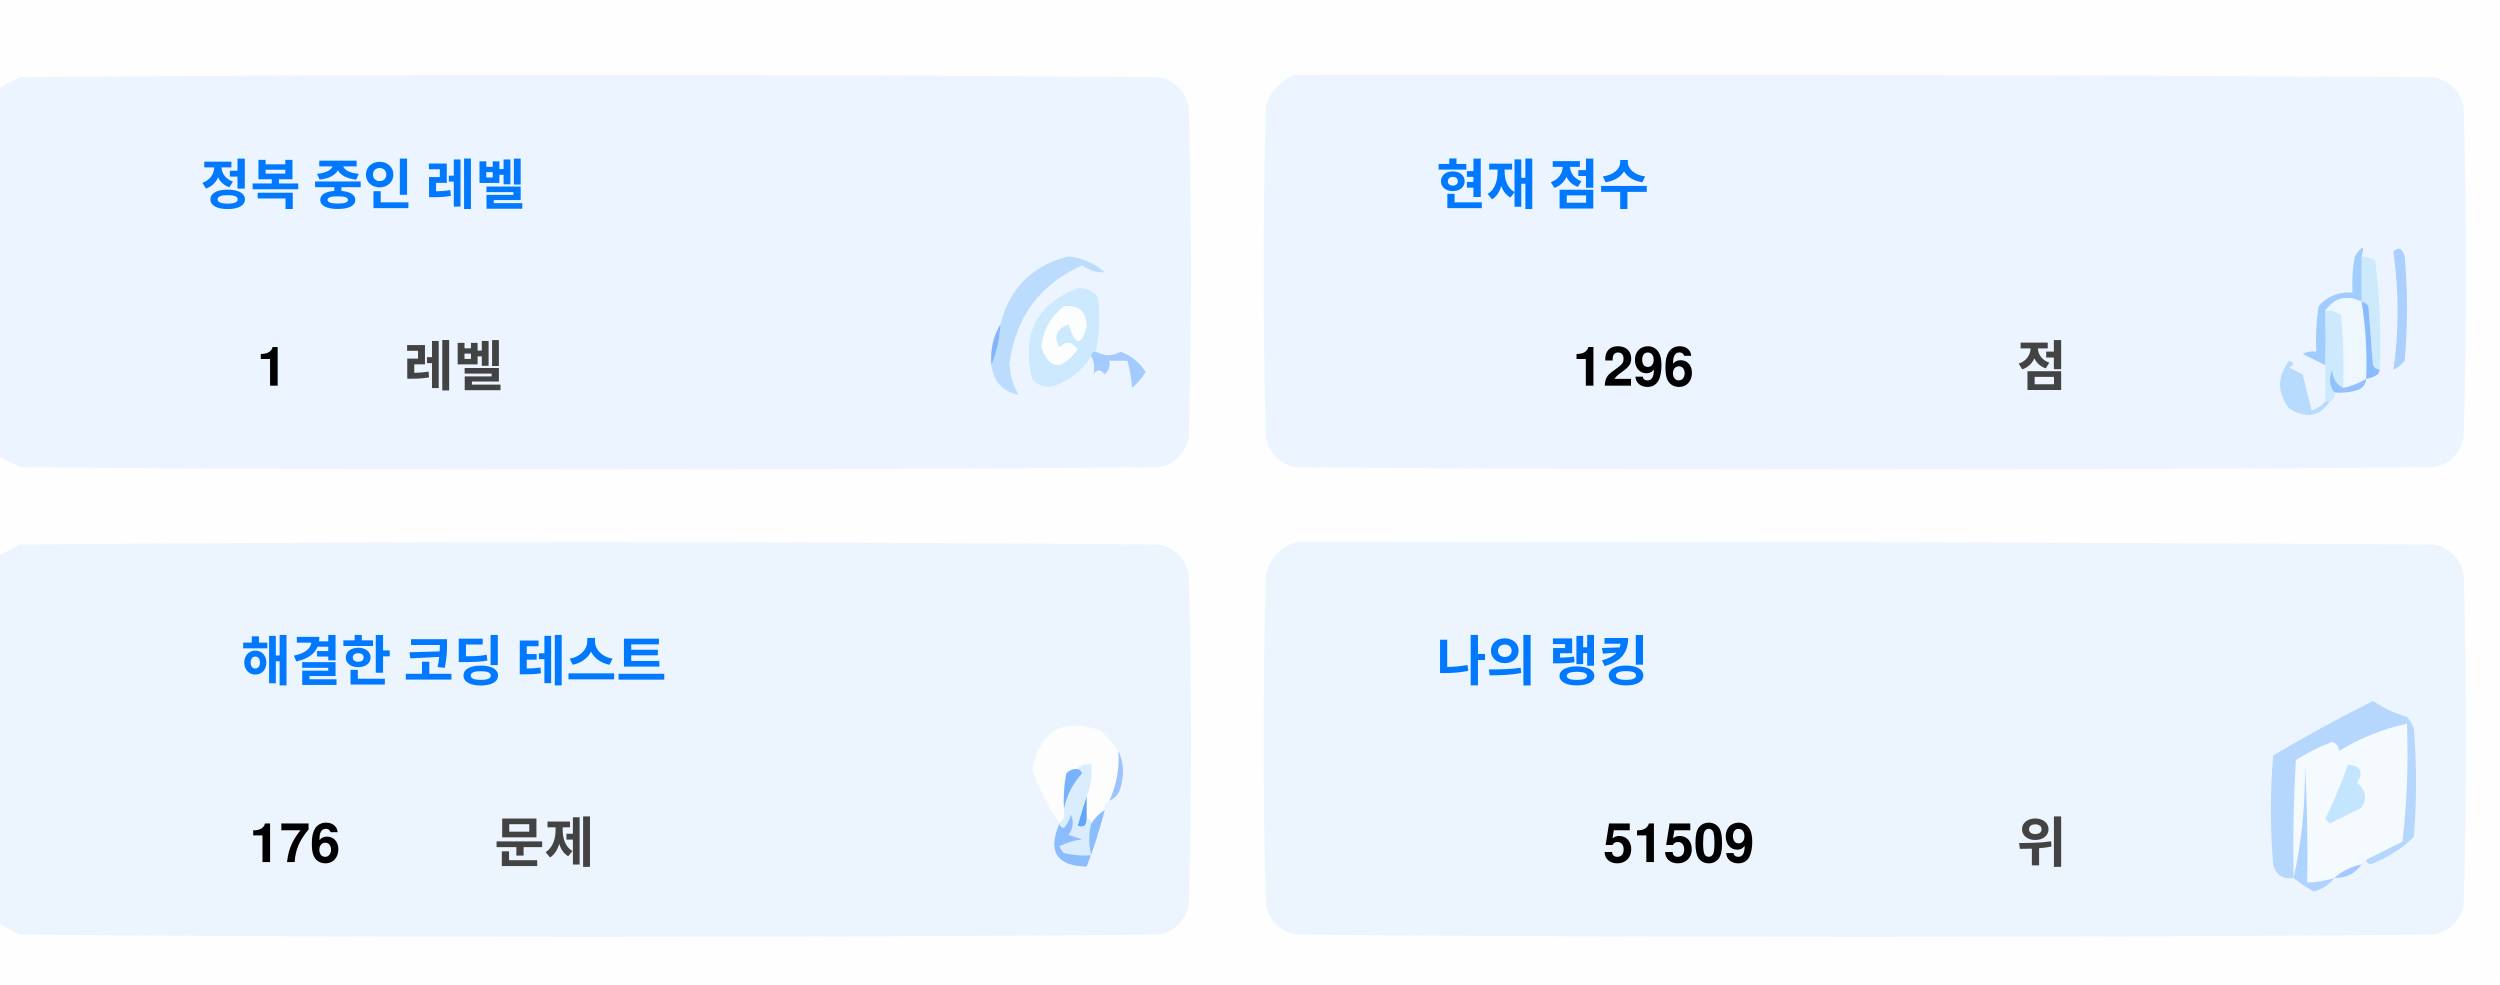
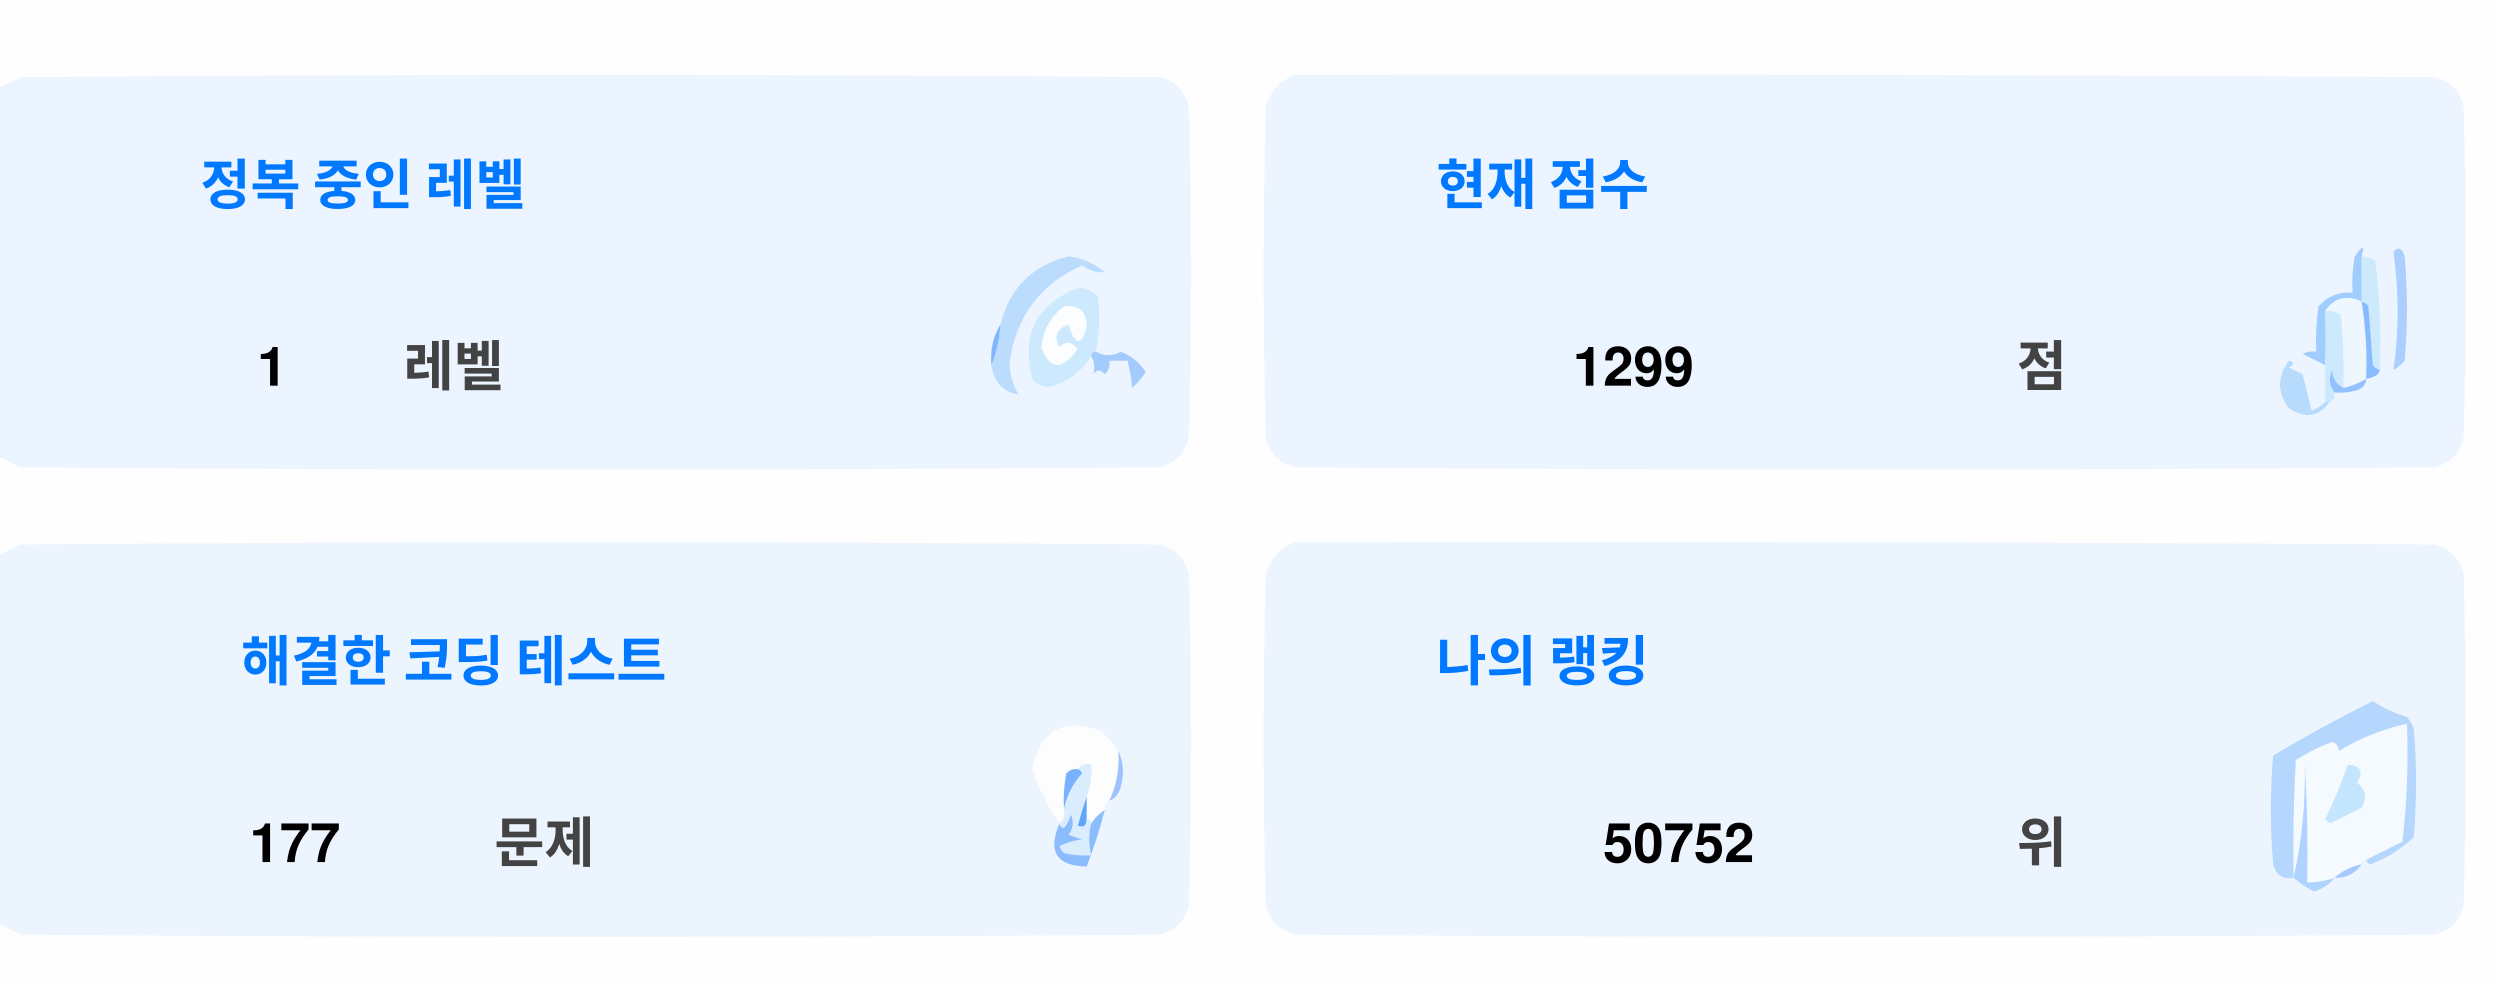
<svg xmlns="http://www.w3.org/2000/svg" version="1.1" width="551px" height="217px" style="shape-rendering:geometricPrecision; text-rendering:geometricPrecision; image-rendering:optimizeQuality; fill-rule:evenodd; clip-rule:evenodd">
  <style>.title {fill: #434343;font-size: 1rem;line-height: 1.5rem;font-weight: bold;font-family: -apple-system, BlinkMacSystemFont, Segoe UI, Helvetica, Arial, sans-serif, Apple Color Emoji, Segoe UI Emoji;}.desc {fill: #434343;font-size: 2.5rem;font-weight: bold;line-height: 1.5rem;font-family: -apple-system, BlinkMacSystemFont, Segoe UI, Helvetica, Arial, sans-serif, Apple Color Emoji, Segoe UI Emoji;}.desc-2 {fill: #434343;font-size: 1rem;font-weight: bold;line-height: 1.5rem;font-family: -apple-system, BlinkMacSystemFont, Segoe UI, Helvetica, Arial, sans-serif, Apple Color Emoji, Segoe UI Emoji;}.text, .desc {animation: twinkling 4s ease-in-out infinite;}@keyframes twinkling {40% { opacity: 1; }50% { opacity: 0.5; }60% { opacity: 1; }70% { opacity: 0.5; }80% { opacity: 1; }}</style>
  <g>
    <path style="opacity:1" fill="#fefefe" d="M -0.5,-0.5 C 183.167,-0.5 366.833,-0.5 550.5,-0.5C 550.5,71.833 550.5,144.167 550.5,216.5C 366.833,216.5 183.167,216.5 -0.5,216.5C -0.5,212.167 -0.5,207.833 -0.5,203.5C 1.14,204.32 2.807,205.153 4.5,206C 88.167,206.667 171.833,206.667 255.5,206C 259,205.167 261.167,203 262,199.5C 262.667,175.167 262.667,150.833 262,126.5C 261.167,123 259,120.833 255.5,120C 171.833,119.333 88.167,119.333 4.5,120C 2.807,120.847 1.14,121.68 -0.5,122.5C -0.5,115.167 -0.5,107.833 -0.5,100.5C 1.14,101.32 2.807,102.153 4.5,103C 88.167,103.667 171.833,103.667 255.5,103C 259,102.167 261.167,100 262,96.5C 262.667,72.167 262.667,47.833 262,23.5C 261.167,20 259,17.833 255.5,17C 171.833,16.333 88.167,16.333 4.5,17C 2.807,17.847 1.14,18.68 -0.5,19.5C -0.5,12.833 -0.5,6.167 -0.5,-0.5 Z" />
  </g>
  <g>
    <path style="opacity:1" fill="#ecf5ff" d="M -0.5,100.5 C -0.5,73.5 -0.5,46.5 -0.5,19.5C 1.14,18.68 2.807,17.847 4.5,17C 88.167,16.333 171.833,16.333 255.5,17C 259,17.833 261.167,20 262,23.5C 262.667,47.833 262.667,72.167 262,96.5C 261.167,100 259,102.167 255.5,103C 171.833,103.667 88.167,103.667 4.5,103C 2.807,102.153 1.14,101.32 -0.5,100.5 Z" />
  </g>
  <g>
    <path style="opacity:1" fill="#ecf5ff" d="M 285.5,16.5 C 369.167,16.333 452.834,16.5 536.5,17C 540,17.833 542.167,20 543,23.5C 543.667,47.833 543.667,72.167 543,96.5C 542.167,100 540,102.167 536.5,103C 452.833,103.667 369.167,103.667 285.5,103C 282,102.167 279.833,100 279,96.5C 278.333,72.167 278.333,47.833 279,23.5C 280.018,19.985 282.185,17.652 285.5,16.5 Z" />
  </g>
  <g>
    <path style="opacity:1" fill="#cdeafd" d="M 520.5,56.5 C 521.583,56.539 522.583,56.873 523.5,57.5C 524.498,65.472 524.831,73.472 524.5,81.5C 523.883,81.389 523.383,81.056 523,80.5C 522.667,76.167 522.333,71.833 522,67.5C 521.617,66.944 521.117,66.611 520.5,66.5C 520.5,63.167 520.5,59.833 520.5,56.5 Z" />
  </g>
  <g>
    <path style="opacity:1" fill="#abcfff" d="M 527.5,55.5 C 528.566,54.308 529.399,54.641 530,56.5C 530.667,64.167 530.667,71.833 530,79.5C 529.311,80.357 528.478,81.023 527.5,81.5C 528.758,73.08 528.758,64.414 527.5,55.5 Z" />
  </g>
  <g>
    <path style="opacity:1" fill="#bbdcfd" d="M 218.5,80.5 C 219.657,77.727 220.324,74.727 220.5,71.5C 222.49,63.51 227.49,58.51 235.5,56.5C 238.528,56.847 241.194,58.014 243.5,60C 241.744,60.141 240.078,59.641 238.5,58.5C 229.247,62.607 223.914,69.773 222.5,80C 222.565,82.526 223.232,84.859 224.5,87C 221.07,86.397 219.07,84.231 218.5,80.5 Z" />
  </g>
  <g>
    <path style="opacity:1" fill="#cde9fd" d="M 241.5,77.5 C 240.833,77.5 240.5,77.833 240.5,78.5C 238.628,81.529 235.961,83.695 232.5,85C 230.536,85.624 228.869,85.124 227.5,83.5C 225.021,73.791 228.354,67.124 237.5,63.5C 239.374,63.39 240.874,64.056 242,65.5C 242.497,69.524 242.331,73.524 241.5,77.5 Z" />
  </g>
  <g>
    <path style="opacity:1" fill="#fcfdfe" d="M 234.5,67.5 C 237.826,67.162 239.493,68.662 239.5,72C 238.334,76.434 237,76.267 235.5,71.5C 232.832,72.515 232.166,74.182 233.5,76.5C 235.017,75.089 236.351,75.256 237.5,77C 234.006,81.771 231.34,81.605 229.5,76.5C 229.904,72.771 231.571,69.771 234.5,67.5 Z" />
  </g>
  <g>
    <path style="opacity:1" fill="#a1ccfe" d="M 520.5,56.5 C 520.5,59.833 520.5,63.167 520.5,66.5C 517.238,64.922 514.572,65.589 512.5,68.5C 512.617,72.81 512.617,76.81 512.5,80.5C 510.86,79.68 509.193,78.847 507.5,78C 508.448,77.517 509.448,77.35 510.5,77.5C 510.335,74.15 510.502,70.817 511,67.5C 512.995,65.253 515.495,64.253 518.5,64.5C 518.336,61.813 518.503,59.146 519,56.5C 520.731,53.969 521.231,53.969 520.5,56.5 Z" />
  </g>
  <g>
    <path style="opacity:1" fill="#cde9fd" d="M 512.5,68.5 C 513.822,68.33 514.989,68.663 516,69.5C 516.499,74.823 516.666,80.156 516.5,85.5C 514.955,84.77 514.122,83.437 514,81.5C 513.22,83.387 513.387,85.054 514.5,86.5C 514.672,87.492 514.338,88.158 513.5,88.5C 513.167,88.5 512.833,88.5 512.5,88.5C 512.5,85.833 512.5,83.167 512.5,80.5C 512.617,76.81 512.617,72.81 512.5,68.5 Z" />
  </g>
  <g>
    <path style="opacity:1" fill="#eef6fe" d="M 520.5,66.5 C 521.407,72.106 521.74,77.773 521.5,83.5C 519.95,84.441 518.284,85.108 516.5,85.5C 516.666,80.156 516.499,74.823 516,69.5C 514.989,68.663 513.822,68.33 512.5,68.5C 514.572,65.589 517.238,64.922 520.5,66.5 Z" />
  </g>
  <g>
    <path style="opacity:1" fill="#88bcff" d="M 520.5,66.5 C 521.117,66.611 521.617,66.944 522,67.5C 522.333,71.833 522.667,76.167 523,80.5C 523.383,81.056 523.883,81.389 524.5,81.5C 524.445,82.469 523.445,83.136 521.5,83.5C 521.74,77.773 521.407,72.106 520.5,66.5 Z" />
  </g>
  <g>
    <path style="opacity:1" fill="#82b5fe" d="M 220.5,71.5 C 220.324,74.727 219.657,77.727 218.5,80.5C 218.215,77.171 218.882,74.171 220.5,71.5 Z" />
  </g>
  <g>
    <path style="opacity:1" fill="#a3cbfe" d="M 240.5,78.5 C 240.5,77.833 240.833,77.5 241.5,77.5C 243.391,78.536 245.224,78.536 247,77.5C 249.391,78.429 251.225,79.929 252.5,82C 251.681,83.319 250.681,84.486 249.5,85.5C 249.409,83.777 249.075,81.777 248.5,79.5C 247.167,79.5 245.833,79.5 244.5,79.5C 244.719,80.675 244.386,81.675 243.5,82.5C 242.575,81.359 241.741,81.359 241,82.5C 241.331,80.981 241.164,79.648 240.5,78.5 Z" />
  </g>
  <g>
    <path style="opacity:1" fill="#b7dbfd" d="M 512.5,88.5 C 512.833,88.5 513.167,88.5 513.5,88.5C 511.199,91.857 508.199,92.357 504.5,90C 501.872,86.535 501.872,83.035 504.5,79.5C 505.696,79.846 505.696,80.346 504.5,81C 505.5,81.5 506.5,82 507.5,82.5C 508.167,85.167 508.833,87.833 509.5,90.5C 510.739,90.058 511.739,89.391 512.5,88.5 Z" />
  </g>
  <g>
    <path style="opacity:1" fill="#92c1fe" d="M 516.5,85.5 C 518.284,85.108 519.95,84.441 521.5,83.5C 521.423,84.75 520.756,85.583 519.5,86C 517.866,86.493 516.199,86.66 514.5,86.5C 513.387,85.054 513.22,83.387 514,81.5C 514.122,83.437 514.955,84.77 516.5,85.5 Z" />
  </g>
  <g>
    <path style="opacity:1" fill="#ecf5fe" d="M -0.5,203.5 C -0.5,176.5 -0.5,149.5 -0.5,122.5C 1.14,121.68 2.807,120.847 4.5,120C 88.167,119.333 171.833,119.333 255.5,120C 259,120.833 261.167,123 262,126.5C 262.667,150.833 262.667,175.167 262,199.5C 261.167,203 259,205.167 255.5,206C 171.833,206.667 88.167,206.667 4.5,206C 2.807,205.153 1.14,204.32 -0.5,203.5 Z" />
  </g>
  <g>
    <path style="opacity:1" fill="#ecf5fe" d="M 285.5,119.5 C 369.167,119.333 452.834,119.5 536.5,120C 540,120.833 542.167,123 543,126.5C 543.667,150.833 543.667,175.167 543,199.5C 542.167,203 540,205.167 536.5,206C 452.833,206.667 369.167,206.667 285.5,206C 282,205.167 279.833,203 279,199.5C 278.333,175.167 278.333,150.833 279,126.5C 280.018,122.985 282.185,120.652 285.5,119.5 Z" />
  </g>
  <g>
    <path style="opacity:1" fill="#fdfdfe" d="M 246.5,165.5 C 246.758,169.367 246.092,173.034 244.5,176.5C 243.662,176.842 243.328,177.508 243.5,178.5C 242.272,179.306 241.272,180.306 240.5,181.5C 240.5,180.833 240.167,180.5 239.5,180.5C 239.5,178.833 239.5,177.167 239.5,175.5C 240.369,173.283 240.702,170.95 240.5,168.5C 239.209,168.263 238.209,168.596 237.5,169.5C 236.504,169.414 235.671,169.748 235,170.5C 234.503,173.146 234.336,175.813 234.5,178.5C 234.737,179.791 234.404,180.791 233.5,181.5C 230.986,177.806 228.986,173.806 227.5,169.5C 229.309,160.957 234.309,158.124 242.5,161C 244.07,162.397 245.404,163.897 246.5,165.5 Z" />
  </g>
  <g>
    <path style="opacity:1" fill="#f5faff" d="M 521.5,189.5 C 520.833,189.5 520.5,189.833 520.5,190.5C 518.181,190.992 516.181,191.992 514.5,193.5C 512.565,194.15 510.565,194.483 508.5,194.5C 508.666,185.827 508.5,177.16 508,168.5C 508.141,177.227 507.308,185.56 505.5,193.5C 505.334,184.827 505.5,176.16 506,167.5C 508.527,165.903 511.194,164.57 514,163.5C 515.011,163.892 515.511,164.559 515.5,165.5C 520.21,162.641 525.21,160.641 530.5,159.5C 530.831,168.192 530.498,176.859 529.5,185.5C 526.807,186.847 524.14,188.18 521.5,189.5 Z" />
  </g>
  <g>
    <path style="opacity:1" fill="#b6d7fd" d="M 521.5,189.5 C 524.14,188.18 526.807,186.847 529.5,185.5C 530.498,176.859 530.831,168.192 530.5,159.5C 525.21,160.641 520.21,162.641 515.5,165.5C 515.511,164.559 515.011,163.892 514,163.5C 511.194,164.57 508.527,165.903 506,167.5C 505.5,176.16 505.334,184.827 505.5,193.5C 503.089,193.863 501.589,192.863 501,190.5C 500.333,182.5 500.333,174.5 501,166.5C 508.173,162.246 515.507,158.246 523,154.5C 525.304,156.068 527.804,157.235 530.5,158C 531.126,158.75 531.626,159.584 532,160.5C 532.667,168.5 532.667,176.5 532,184.5C 529.292,187.111 526.125,189.111 522.5,190.5C 521.893,190.376 521.56,190.043 521.5,189.5 Z" />
  </g>
  <g>
    <path style="opacity:1" fill="#c3e5fe" d="M 517.5,168.5 C 520.317,168.801 520.984,170.134 519.5,172.5C 521.439,174.122 521.772,175.956 520.5,178C 518.167,179.167 515.833,180.333 513.5,181.5C 513.167,181.167 512.833,180.833 512.5,180.5C 514.414,176.515 516.081,172.515 517.5,168.5 Z" />
  </g>
  <g>
    <path style="opacity:1" fill="#7ab1fc" d="M 237.5,169.5 C 238.043,169.56 238.376,169.893 238.5,170.5C 236.395,172.836 235.062,175.503 234.5,178.5C 234.336,175.813 234.503,173.146 235,170.5C 235.671,169.748 236.504,169.414 237.5,169.5 Z" />
  </g>
  <g>
    <path style="opacity:1" fill="#afd3ff" d="M 514.5,193.5 C 513.378,194.947 511.878,195.947 510,196.5C 508.348,195.601 506.848,194.601 505.5,193.5C 507.308,185.56 508.141,177.227 508,168.5C 508.5,177.16 508.666,185.827 508.5,194.5C 510.565,194.483 512.565,194.15 514.5,193.5 Z" />
  </g>
  <g>
    <path style="opacity:1" fill="#9cc3fd" d="M 246.5,165.5 C 247.634,167.966 247.801,170.633 247,173.5C 246.623,174.942 245.79,175.942 244.5,176.5C 246.092,173.034 246.758,169.367 246.5,165.5 Z" />
  </g>
  <g>
    <path style="opacity:1" fill="#62a6fc" d="M 239.5,175.5 C 239.5,177.167 239.5,178.833 239.5,180.5C 239.483,182.028 238.816,182.528 237.5,182C 238.117,179.723 238.784,177.556 239.5,175.5 Z" />
  </g>
  <g>
    <path style="opacity:1" fill="#daedfe" d="M 237.5,169.5 C 238.209,168.596 239.209,168.263 240.5,168.5C 240.702,170.95 240.369,173.283 239.5,175.5C 238.784,177.556 238.117,179.723 237.5,182C 238.816,182.528 239.483,182.028 239.5,180.5C 240.167,180.5 240.5,180.833 240.5,181.5C 239.918,183.669 239.918,186.002 240.5,188.5C 238.473,188.662 236.473,188.495 234.5,188C 234.043,187.586 233.709,187.086 233.5,186.5C 235.078,185.702 236.744,185.202 238.5,185C 237.5,184.667 236.5,184.333 235.5,184C 236.554,182.612 236.72,181.112 236,179.5C 235.751,180.624 235.251,181.624 234.5,182.5C 233.893,182.376 233.56,182.043 233.5,181.5C 234.404,180.791 234.737,179.791 234.5,178.5C 235.062,175.503 236.395,172.836 238.5,170.5C 238.376,169.893 238.043,169.56 237.5,169.5 Z" />
  </g>
  <g>
    <path style="opacity:1" fill="#8bbcfd" d="M 243.5,178.5 C 242.395,182.803 241.062,186.969 239.5,191C 232.857,190.847 230.857,187.68 233.5,181.5C 233.56,182.043 233.893,182.376 234.5,182.5C 235.251,181.624 235.751,180.624 236,179.5C 236.72,181.112 236.554,182.612 235.5,184C 236.5,184.333 237.5,184.667 238.5,185C 236.744,185.202 235.078,185.702 233.5,186.5C 233.709,187.086 234.043,187.586 234.5,188C 236.473,188.495 238.473,188.662 240.5,188.5C 239.918,186.002 239.918,183.669 240.5,181.5C 241.272,180.306 242.272,179.306 243.5,178.5 Z" />
  </g>
  <g>
    <path style="opacity:1" fill="#a4c8ff" d="M 520.5,190.5 C 519.089,192.539 517.089,193.539 514.5,193.5C 516.181,191.992 518.181,190.992 520.5,190.5 Z" />
  </g>
  <text text-anchor="middle" x="80" y="45" class="title" style="fill:#0078ff;" stroke="#none" stroke-width="1">정복 중인 레벨</text>
  <text text-anchor="middle" x="60" y="85" class="desc" style="fill:#000000;" stroke="#none" stroke-width="1">1</text>
  <text text-anchor="middle" x="100" y="85" class="desc-2" style="fill:#434343;" stroke="#none" stroke-width="1">레벨</text>
  <text text-anchor="middle" x="340" y="45" class="title" style="fill:#0078ff;" stroke="#none" stroke-width="1">현재 점수</text>
-   <text text-anchor="middle" x="360" y="85" class="desc" style="fill:#000000;" stroke="#none" stroke-width="1">1296</text>
+   <text text-anchor="middle" x="360" y="85" class="desc" style="fill:#000000;" stroke="#none" stroke-width="1">1299</text>
  <text text-anchor="middle" x="450" y="85" class="desc-2" style="fill:#434343;" stroke="#none" stroke-width="1">점</text>
  <text text-anchor="middle" x="100" y="150" class="title" style="fill:#0078ff;" stroke="#none" stroke-width="1">해결한 코딩 테스트</text>
-   <text text-anchor="middle" x="65" y="190" class="desc" style="fill:#000000;" stroke="#none" stroke-width="1">176</text>
+   <text text-anchor="middle" x="65" y="190" class="desc" style="fill:#000000;" stroke="#none" stroke-width="1">177</text>
  <text text-anchor="middle" x="120" y="190" class="desc-2" style="fill:#434343;" stroke="#none" stroke-width="1">문제</text>
  <text text-anchor="middle" x="340" y="150" class="title" style="fill:#0078ff;" stroke="#none" stroke-width="1">나의 랭킹</text>
-   <text text-anchor="middle" x="370" y="190" class="desc" style="fill:#000000;" stroke="#none" stroke-width="1">51509</text>
+   <text text-anchor="middle" x="370" y="190" class="desc" style="fill:#000000;" stroke="#none" stroke-width="1">50752</text>
  <text text-anchor="middle" x="450" y="190" class="desc-2" style="fill:#434343;" stroke="#none" stroke-width="1">위</text>
</svg>
